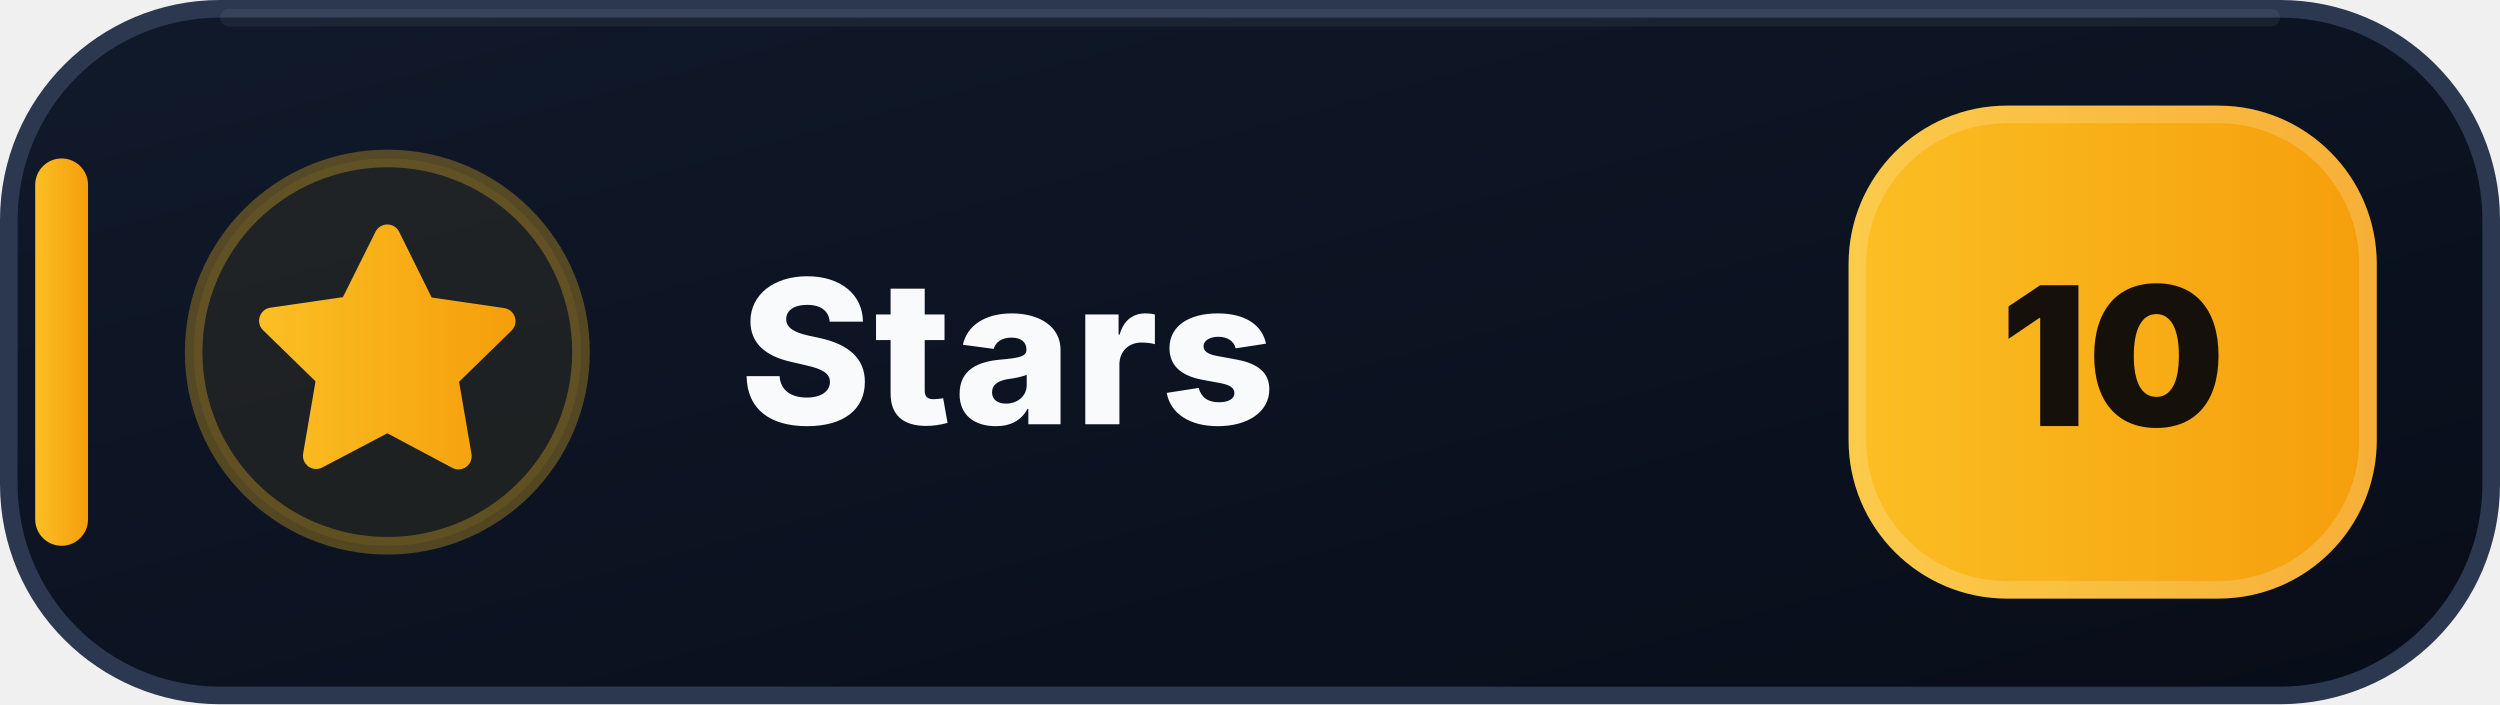
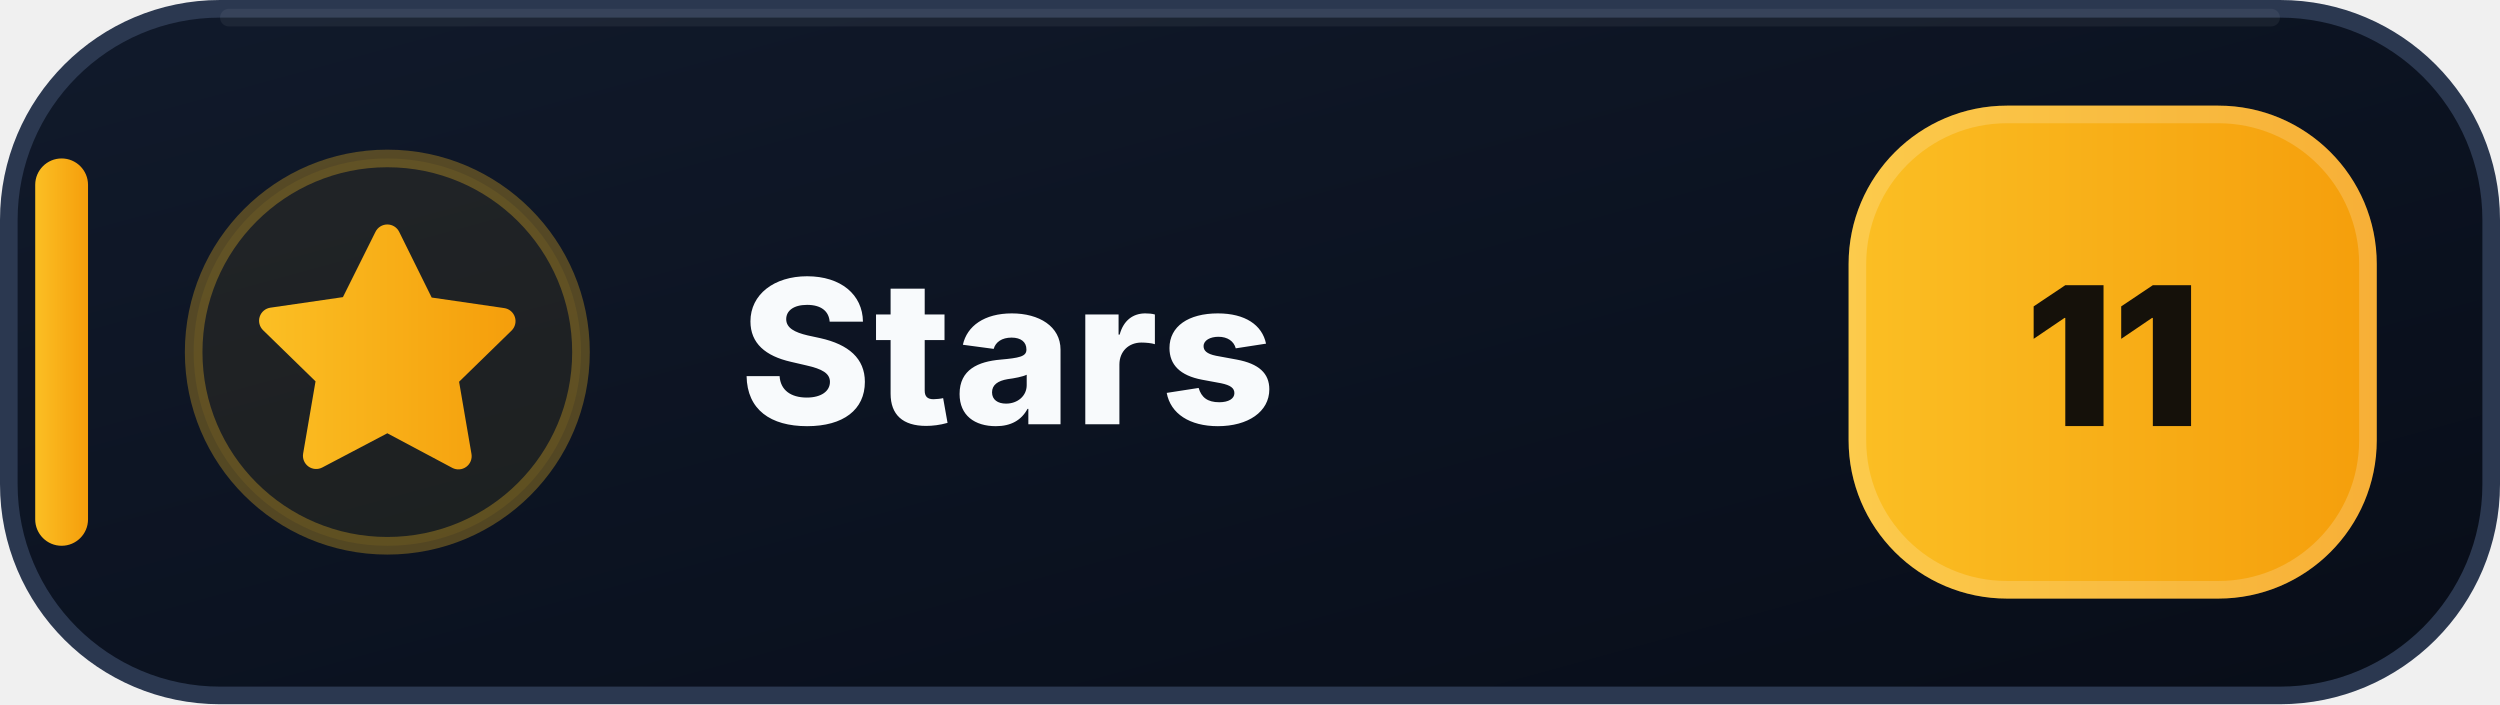
- <svg xmlns="http://www.w3.org/2000/svg" width="142" height="40" viewBox="0 0 142 40" role="img" aria-label="Stars: 10">
+ <svg xmlns="http://www.w3.org/2000/svg" width="142" height="40" viewBox="0 0 142 40" role="img" aria-label="Stars: 11">
  <defs>
    <linearGradient id="stars-bg" x1="0" y1="0" x2="1" y2="1">
      <stop offset="0" stop-color="#111A2B" />
      <stop offset=".58" stop-color="#0B1220" />
      <stop offset="1" stop-color="#080D18" />
    </linearGradient>
    <linearGradient id="stars-accent" x1="0" y1="0" x2="1" y2="0">
      <stop offset="0" stop-color="#FBBF24" />
      <stop offset="1" stop-color="#F59E0B" />
    </linearGradient>
  </defs>
  <rect x=".5" y=".5" width="141" height="39" rx="12" fill="url(#stars-bg)" stroke="#2B3850" />
  <path d="M13 1h116" stroke="#FFFFFF" stroke-opacity=".055" stroke-linecap="round" />
  <rect x="2" y="9" width="3" height="22" rx="1.5" fill="url(#stars-accent)" />
  <circle cx="22" cy="20" r="11" fill="#FBBF24" fill-opacity=".075" stroke="#FBBF24" stroke-opacity=".3" />
  <g transform="translate(14 12)" fill="url(#stars-accent)">
    <path d="M8 .75a.75.75 0 0 1 .673.418L10.52 4.9l4.12.599a.75.75 0 0 1 .416 1.279l-2.98 2.905.704 4.103a.75.75 0 0 1-1.088.79L8 12.61l-3.694 1.943a.75.75 0 0 1-1.088-.79l.704-4.103-2.98-2.905a.75.75 0 0 1 .416-1.279l4.12-.599L7.327 1.168A.75.75 0 0 1 8 .75Z" />
  </g>
  <text x="42" y="24.1" fill="#F8FAFC" font-family="Segoe UI,Inter,Arial,sans-serif" font-size="11.4" font-weight="800" letter-spacing=".12">Stars</text>
  <rect x="105" y="6" width="30" height="28" rx="9" fill="url(#stars-accent)" />
  <rect x="105.5" y="6.5" width="29" height="27" rx="8.5" fill="none" stroke="#FFFFFF" stroke-opacity=".18" />
-   <text x="120" y="24.2" text-anchor="middle" fill="#15110A" font-family="Segoe UI,Inter,Arial,sans-serif" font-size="11" font-weight="900">10</text>
+   <text x="120" y="24.2" text-anchor="middle" fill="#15110A" font-family="Segoe UI,Inter,Arial,sans-serif" font-size="11" font-weight="900">11</text>
</svg>
